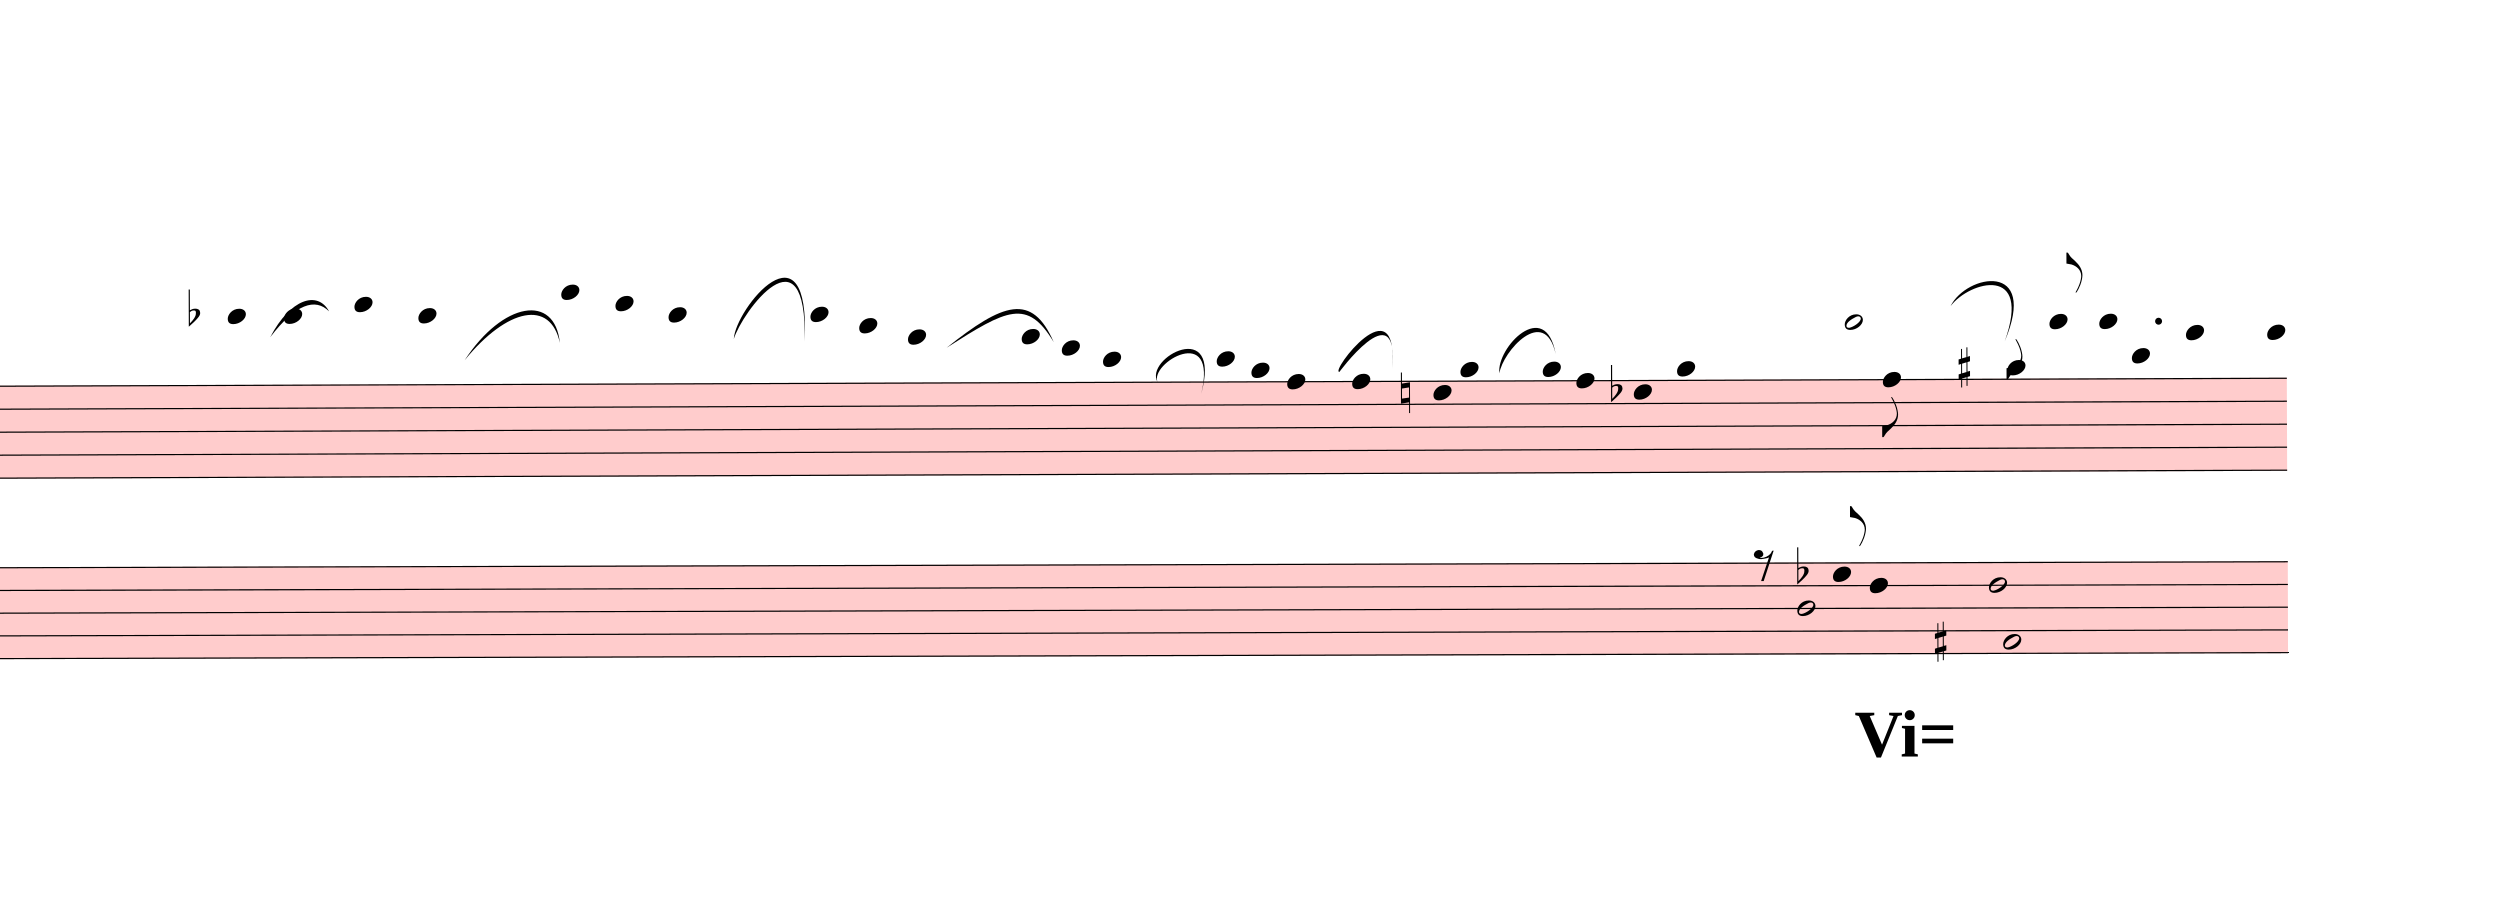
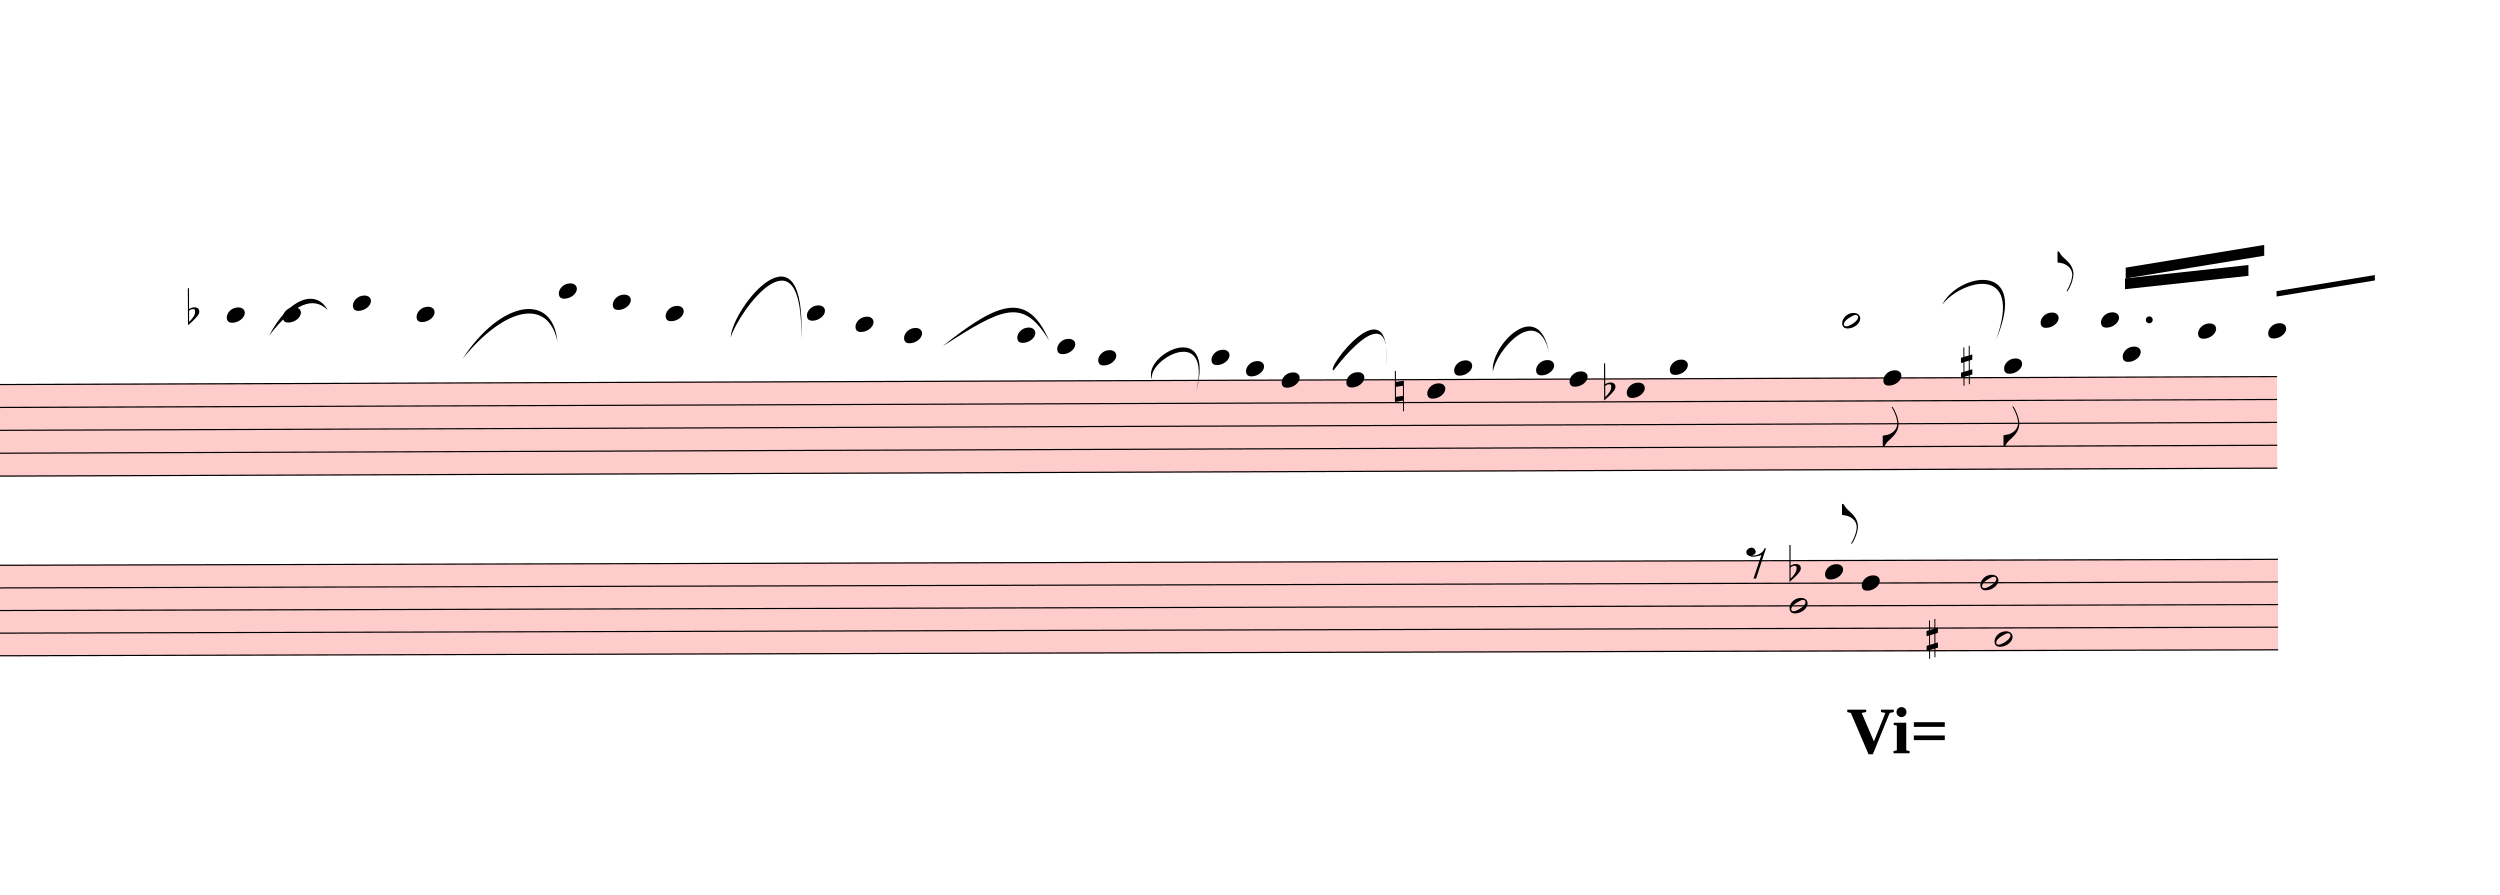
- <svg xmlns="http://www.w3.org/2000/svg" viewBox="6333 12712.5 20775 7463.7" version="1.1" overflow="visible">
+ <svg xmlns="http://www.w3.org/2000/svg" viewBox="6333 12712.5 20865 7463.7" version="1.1" overflow="visible">
  <defs>
    <style type="text/css">
    /* .staff * {
      fill: #000;
      stroke: #000;
    }

    .deletionBack {
      fill: #00000033;
    } */
  </style>
    <symbol id="sym_notehead_quarter" viewBox="0 0 1000 1000" overflow="inherit">
      <path transform="scale(1,-1)" d="M0 -39c0 68 73 172 200 172c66 0 114 -37 114 -95c0 -84 -106 -171 -218 -171c-64 0 -96 30 -96 94z" />
    </symbol>
    <symbol id="sym_notehead_half" viewBox="0 0 1000 1000" overflow="inherit">
      <path transform="scale(1,-1)" d="M278 64c0 22 -17 39 -43 39c-12 0 -26 -3 -41 -10c-85 -43 -165 -94 -165 -156c5 -25 15 -32 49 -32c67 11 200 95 200 159zM0 -36c0 68 73 174 200 174c66 0 114 -39 114 -97c0 -84 -106 -173 -218 -173c-64 0 -96 32 -96 96z" />
    </symbol>
    <symbol id="sym_flag_eighth_down" viewBox="0 0 1000 1000" overflow="inherit">
      <path transform="scale(1,-1)" d="M179 646c-4 8 -17 30 -18 33l-4 10c0 3 2 5 5 5s7 -2 13 -7c23 -33 46 -81 66 -132c22 -57 35 -125 35 -163c0 -104 -60 -183 -122 -241c-63 -59 -57 -53 -61 -56c-38 -34 -63 -95 -71 -95h-22v190c40 7 69 11 87 16c88 27 168 95 168 200c0 30 -12 89 -30 138 c-17 47 -31 73 -46 102z" />
    </symbol>
    <symbol id="sym_flag_eighth_up" viewBox="0 0 1000 1000" overflow="inherit">
      <path transform="scale(1,-1)" d="M179 -646c15 29 29 55 46 102c18 49 30 108 30 138c0 105 -80 173 -168 200c-18 5 -47 9 -87 16v190h22c8 0 33 -61 71 -95c4 -3 -2 3 61 -56c62 -58 122 -137 122 -241c0 -38 -13 -106 -35 -163c-20 -51 -43 -99 -66 -132c-6 -5 -10 -7 -13 -7s-5 2 -5 5l4 10 c1 3 14 25 18 33z" />
    </symbol>
    <symbol id="sym_accid_f" viewBox="0 0 1000 1000" overflow="inherit">
      <path transform="scale(1,-1)" d="M20 110c32 16 54 27 93 27c26 0 35 -3 54 -13c13 -7 24 -20 27 -38l4 -25c0 -28 -16 -57 -45 -89c-23 -25 -39 -44 -65 -68l-88 -79v644h20v-359zM90 106c-32 0 -48 -10 -70 -29v-194c31 31 54 59 71 84c21 32 32 59 32 84c0 9 1 16 1 20c0 14 -3 21 -11 30l-8 3z" />
    </symbol>
    <symbol id="sym_accid_n" viewBox="0 0 1000 1000" overflow="inherit">
      <path transform="scale(1,-1)" d="M0 -188v539h18v-191l139 22v-533h-17v186zM18 -100l122 17v176l-122 -19v-174z" />
    </symbol>
    <symbol id="sym_accid_s" viewBox="0 0 1000 1000" overflow="inherit">
      <path transform="scale(1,-1)" d="M136 186v169h17v-164l44 14v-91l-44 -14v-165l44 12v-91l-44 -13v-155h-17v150l-76 -22v-155h-17v149l-43 -13v90l43 14v167l-43 -14v92l43 13v169h17v-163zM60 73v-167l76 22v168z" />
    </symbol>
    <symbol id="sym_rest_rest8th" viewBox="0 0 1000 1000" overflow="inherit">
      <path transform="scale(1,-1)" d="M0 123c7 34 33 56 69 60c29 -3 43 -9 53 -29c4 -8 7 -15 10 -22c0 -21 -1 -25 -11 -35c-5 -8 -18 -14 -40 -20l12 -3l15 -1c44 0 97 26 122 56c10 11 18 26 24 42c7 1 15 2 22 3l-140 -424h-36l111 330c-10 -6 -27 -12 -53 -16l-52 -8h-10l-20 1c-1 0 -8 3 -21 6 c-37 9 -55 28 -55 60z" />
    </symbol>
  </defs>
  <g class="rastrums">
    <g class="rastrum" data-id="r5a3190a5-9410-4e7b-a7c2-876480aea479" style="transform: rotate(-0.2deg); transform-origin: 1494px 15939px;">
      <g class="rastrum bounding-box" data-id="bbox-r5a3190a5-9410-4e7b-a7c2-876480aea479">
        <rect x="1494" y="15939" width="23787" height="774" fill="#ff000033" />
      </g>
      <path d="M1494 15944 L25281 15944" stroke-width="10" stroke="black" />
      <path d="M1494 16135 L25281 16135" stroke-width="10" stroke="black" />
      <path d="M1494 16326 L25281 16326" stroke-width="10" stroke="black" />
      <path d="M1494 16517 L25281 16517" stroke-width="10" stroke="black" />
      <path d="M1494 16708 L25281 16708" stroke-width="10" stroke="black" />
    </g>
    <g class="rastrum" data-id="r0fee22a7-1f03-4582-85cf-2dcd11020356" style="transform: rotate(-0.15deg); transform-origin: 1512px 17442px;">
      <g class="rastrum bounding-box" data-id="bbox-r0fee22a7-1f03-4582-85cf-2dcd11020356">
        <rect x="1512" y="17442" width="23787" height="765" fill="#ff000033" />
      </g>
      <path d="M1512 17447 L25299 17447" stroke-width="10" stroke="black" />
      <path d="M1512 17635.75 L25299 17635.75" stroke-width="10" stroke="black" />
      <path d="M1512 17824.5 L25299 17824.5" stroke-width="10" stroke="black" />
      <path d="M1512 18013.25 L25299 18013.25" stroke-width="10" stroke="black" />
      <path d="M1512 18202 L25299 18202" stroke-width="10" stroke="black" />
    </g>
  </g>
  <g class="draft" data-label="6" data-id="d6b83f3d3-7b91-4747-a658-7711c1dd2816">
    <g class="system" data-id="scc44b90c-7606-476d-a6a0-bedc25328683">
      <g class="staff" data-n="1" data-rastrum="r5a3190a5-9410-4e7b-a7c2-876480aea479" style="transform: rotate(-0.2deg); transform-origin: 1494px 15939px;">
        <g class="note" data-id="dd5abd2a8-2c9d-451c-9bcc-5c3899c1baa0" data-stem.dir="down">
          <g class="notehead">
            <use href="#sym_notehead_quarter" height="480px" width="480px" x="8172" y="15371" />
          </g>
          <g class="ledgerLines above">
            <path d="M8133 15753 L8361 15753" stroke-width="18" />
            <path d="M8133 15562 L8361 15562" stroke-width="18" />
            <path d="M8133 15371 L8361 15371" stroke-width="18" />
          </g>
          <g class="stem">
            <path d="M8172 15371 L8172 15944" stroke-width="14" />
          </g>
        </g>
        <g class="note" data-id="de3cba663-69fb-4696-a85e-60b9af948cbe" data-stem.dir="down">
          <g class="notehead">
            <use href="#sym_notehead_quarter" height="480px" width="480px" x="8640" y="15371" />
          </g>
          <g class="ledgerLines above">
            <path d="M8601 15753 L8829 15753" stroke-width="18" />
            <path d="M8601 15562 L8829 15562" stroke-width="18" />
            <path d="M8601 15371 L8829 15371" stroke-width="18" />
          </g>
          <g class="stem">
            <path d="M8640 15371 L8640 15848.5" stroke-width="14" />
          </g>
        </g>
        <g class="note" data-id="d200f2e6b-eefa-478c-979e-95ac376a8833" data-stem.dir="down">
          <g class="notehead">
            <use href="#sym_notehead_quarter" height="480px" width="480px" x="9225" y="15275.5" />
          </g>
          <g class="ledgerLines above">
            <path d="M9186 15753 L9414 15753" stroke-width="18" />
            <path d="M9186 15562 L9414 15562" stroke-width="18" />
            <path d="M9186 15371 L9414 15371" stroke-width="18" />
          </g>
          <g class="stem">
            <path d="M9225 15275.5 L9225 15848.5" stroke-width="14" />
          </g>
        </g>
        <g class="note" data-id="dd4aef4db-090f-46fc-82bd-eda097c0c952" data-stem.dir="down">
          <g class="notehead">
            <use href="#sym_notehead_quarter" height="480px" width="480px" x="9756" y="15371" />
          </g>
          <g class="ledgerLines above">
            <path d="M9717 15753 L9945 15753" stroke-width="18" />
            <path d="M9717 15562 L9945 15562" stroke-width="18" />
            <path d="M9717 15371 L9945 15371" stroke-width="18" />
          </g>
          <g class="stem">
            <path d="M9756 15371 L9756 15753" stroke-width="14" />
          </g>
        </g>
        <g class="note" data-id="d2fa93b9b-31ee-44f0-a144-407148c0c003" data-stem.dir="down">
          <g class="notehead">
            <use href="#sym_notehead_quarter" height="480px" width="480px" x="10944" y="15180" />
          </g>
          <g class="ledgerLines above">
            <path d="M10905 15753 L11133 15753" stroke-width="18" />
            <path d="M10905 15562 L11133 15562" stroke-width="18" />
            <path d="M10905 15371 L11133 15371" stroke-width="18" />
            <path d="M10905 15180 L11133 15180" stroke-width="18" />
          </g>
          <g class="stem">
            <path d="M10944 15180 L10944 15848.5" stroke-width="14" />
          </g>
        </g>
        <g class="note" data-id="d634b1bbf-35ee-4fdb-9de2-fd2ea001c3c0" data-stem.dir="down">
          <g class="notehead">
            <use href="#sym_notehead_quarter" height="480px" width="480px" x="11394" y="15275.5" />
          </g>
          <g class="ledgerLines above">
            <path d="M11355 15753 L11583 15753" stroke-width="18" />
            <path d="M11355 15562 L11583 15562" stroke-width="18" />
            <path d="M11355 15371 L11583 15371" stroke-width="18" />
          </g>
          <g class="stem">
            <path d="M11394 15275.5 L11394 15753" stroke-width="14" />
          </g>
        </g>
        <g class="note" data-id="d1f415cb9-e0bc-4958-9e52-d84e22f7eb1b" data-stem.dir="down">
          <g class="notehead">
            <use href="#sym_notehead_quarter" height="480px" width="480px" x="11835" y="15371" />
          </g>
          <g class="ledgerLines above">
            <path d="M11796 15753 L12024 15753" stroke-width="18" />
            <path d="M11796 15562 L12024 15562" stroke-width="18" />
            <path d="M11796 15371 L12024 15371" stroke-width="18" />
          </g>
          <g class="stem">
            <path d="M11835 15371 L11835 15657.5" stroke-width="14" />
          </g>
        </g>
        <g class="note" data-id="de962f216-57d6-4e1b-88e6-8800bdc938f0" data-stem.dir="down">
          <g class="notehead">
            <use href="#sym_notehead_quarter" height="480px" width="480px" x="13014" y="15371" />
          </g>
          <g class="ledgerLines above">
            <path d="M12975 15753 L13203 15753" stroke-width="18" />
            <path d="M12975 15562 L13203 15562" stroke-width="18" />
            <path d="M12975 15371 L13203 15371" stroke-width="18" />
          </g>
          <g class="stem">
            <path d="M13014 15371 L13014 15753" stroke-width="14" />
          </g>
        </g>
        <g class="note" data-id="d59caef45-52ae-4d64-b9f3-b7bcb2ebf88e" data-stem.dir="down">
          <g class="notehead">
            <use href="#sym_notehead_quarter" height="480px" width="480px" x="13419" y="15466.5" />
          </g>
          <g class="ledgerLines above">
            <path d="M13380 15753 L13608 15753" stroke-width="18" />
            <path d="M13380 15562 L13608 15562" stroke-width="18" />
          </g>
          <g class="stem">
            <path d="M13419 15466.5 L13419 15753" stroke-width="14" />
          </g>
        </g>
        <g class="note" data-id="d7d4502c9-2a78-4f28-8e84-d981fec5705a" data-stem.dir="down">
          <g class="notehead">
            <use href="#sym_notehead_quarter" height="480px" width="480px" x="13824" y="15562" />
          </g>
          <g class="ledgerLines above">
            <path d="M13785 15753 L14013 15753" stroke-width="18" />
            <path d="M13785 15562 L14013 15562" stroke-width="18" />
          </g>
          <g class="stem">
            <path d="M13824 15562 L13824 15657.5" stroke-width="14" />
          </g>
        </g>
        <g class="note" data-id="d27bddfd3-1176-4e03-9cec-48a3c91b41ef" data-stem.dir="down">
          <g class="notehead">
            <use href="#sym_notehead_quarter" height="480px" width="480px" x="14769" y="15562" />
          </g>
          <g class="ledgerLines above">
            <path d="M14730 15753 L14958 15753" stroke-width="18" />
            <path d="M14730 15562 L14958 15562" stroke-width="18" />
          </g>
          <g class="stem">
            <path d="M14769 15562 L14769 15848.5" stroke-width="14" />
          </g>
        </g>
        <g class="note" data-id="dc7f01a13-d1a0-480c-a8e0-36dcad903f9e" data-stem.dir="down">
          <g class="notehead">
            <use href="#sym_notehead_quarter" height="480px" width="480px" x="15102" y="15657.5" />
          </g>
          <g class="ledgerLines above">
            <path d="M15063 15753 L15291 15753" stroke-width="18" />
          </g>
          <g class="stem">
            <path d="M15102 15657.5 L15102 15944" stroke-width="14" />
          </g>
        </g>
        <g class="note" data-id="d5e6445b6-6c95-4399-a284-82295f85bfd1" data-stem.dir="down">
          <g class="notehead">
            <use href="#sym_notehead_quarter" height="480px" width="480px" x="15444" y="15753" />
          </g>
          <g class="ledgerLines above">
            <path d="M15405 15753 L15633 15753" stroke-width="18" />
          </g>
          <g class="stem">
            <path d="M15444 15753 L15444 15848.5" stroke-width="14" />
          </g>
        </g>
        <g class="note" data-id="dec9010ec-a9a1-4573-b8e8-9924cc78b820" data-stem.dir="down">
          <g class="notehead">
            <use href="#sym_notehead_quarter" height="480px" width="480px" x="16389" y="15753" />
          </g>
          <g class="ledgerLines above">
            <path d="M16350 15753 L16578 15753" stroke-width="18" />
          </g>
          <g class="stem">
            <path d="M16389 15753 L16389 15848.5" stroke-width="14" />
          </g>
        </g>
        <g class="note" data-id="d7252591e-e1af-45ee-8bf3-4ecb6d5e7702" data-stem.dir="down">
          <g class="notehead">
            <use href="#sym_notehead_quarter" height="480px" width="480px" x="16677" y="15848.5" />
          </g>
          <g class="ledgerLines above" />
          <g class="stem">
            <path d="M16677 15848.5 L16677 15944" stroke-width="14" />
          </g>
        </g>
        <g class="note" data-id="d59b74bbd-cc77-4e2c-b901-e0ee8359aefa" data-stem.dir="down">
          <g class="notehead">
            <use href="#sym_notehead_quarter" height="480px" width="480px" x="16974" y="15944" />
          </g>
          <g class="stem">
            <path d="M16974 15944 L16974 16230.5" stroke-width="14" />
          </g>
        </g>
        <g class="note" data-id="dafb5c23b-9488-4db2-b37c-13d1ae59ffa2" data-stem.dir="down">
          <g class="notehead">
            <use href="#sym_notehead_quarter" height="480px" width="480px" x="17514" y="15944" />
          </g>
          <g class="stem">
            <path d="M17514 15944 L17514 16039.5" stroke-width="14" />
          </g>
        </g>
        <g class="note" data-id="d2ba35ec3-3c0d-4c5a-bad5-1fcbfa90afc3" data-stem.dir="down">
          <g class="notehead">
            <use href="#sym_notehead_quarter" height="480px" width="480px" x="18189" y="16039.5" />
          </g>
          <g class="stem">
            <path d="M18189 16039.5 L18189 16135" stroke-width="14" />
          </g>
        </g>
        <g class="note" data-id="d4298a41c-db33-4e55-8a5d-3b85ffedfef9" data-stem.dir="down">
          <g class="notehead">
            <use href="#sym_notehead_quarter" height="480px" width="480px" x="18414" y="15848.5" />
          </g>
          <g class="ledgerLines above" />
          <g class="stem">
            <path d="M18414 15848.5 L18414 16230.5" stroke-width="14" />
          </g>
        </g>
        <g class="note" data-id="d009c2b6f-cd30-4d27-812e-3b39c3e5143c" data-stem.dir="down">
          <g class="notehead">
            <use href="#sym_notehead_quarter" height="480px" width="480px" x="19098" y="15848.5" />
          </g>
          <g class="ledgerLines above" />
          <g class="stem">
            <path d="M19098 15848.5 L19098 16039.5" stroke-width="14" />
          </g>
        </g>
        <g class="note" data-id="d0efa470f-ac09-48c5-868c-002d1f57bd60" data-stem.dir="down">
          <g class="notehead">
            <use href="#sym_notehead_quarter" height="480px" width="480px" x="19377" y="15944" />
          </g>
          <g class="stem">
            <path d="M19377 15944 L19377 16039.5" stroke-width="14" />
          </g>
        </g>
        <g class="note" data-id="d74ef3478-95ff-4cc3-912c-6b1729806438" data-stem.dir="down">
          <g class="notehead">
            <use href="#sym_notehead_quarter" height="480px" width="480px" x="19854" y="16039.5" />
          </g>
          <g class="stem">
            <path d="M19854 16039.5 L19854 16421.5" stroke-width="14" />
          </g>
        </g>
        <g class="note" data-id="d9b0b46dc-885c-44d1-9208-3505e247e3b4" data-stem.dir="down">
          <g class="notehead">
            <use href="#sym_notehead_quarter" height="480px" width="480px" x="20214" y="15848.5" />
          </g>
          <g class="ledgerLines above" />
          <g class="stem">
-             <path d="M20214 15848.5 L20214 15944" stroke-width="14" />
+             <path d="M20214 15848.5 L20214 16326" stroke-width="14" />
          </g>
        </g>
        <g class="note" data-id="d3b496ae7-934e-4855-91d4-7f51210a59e3" data-stem.dir="up">
          <g class="notehead">
-             <use href="#sym_notehead_half" height="480px" width="480px" x="21609" y="15466.5" />
-           </g>
-           <g class="ledgerLines above">
-             <path d="M21570 15753 L21798 15753" stroke-width="18" />
-             <path d="M21570 15562 L21798 15562" stroke-width="18" />
-           </g>
-           <g class="stem">
-             <path d="M21759 15084.5 L21759 15466.5" stroke-width="14" />
+             <use href="#sym_notehead_half" height="480px" width="480px" x="21654" y="15466.5" />
+           </g>
+           <g class="ledgerLines above">
+             <path d="M21615 15753 L21843 15753" stroke-width="18" />
+             <path d="M21615 15562 L21843 15562" stroke-width="18" />
+           </g>
+           <g class="stem">
+             <path d="M21804 15084.5 L21804 15466.5" stroke-width="14" />
          </g>
        </g>
        <g class="note" data-id="de5cef2a5-db55-4248-985e-edb63b36d470" data-stem.dir="down">
          <g class="notehead">
-             <use href="#sym_notehead_quarter" height="480px" width="480px" x="21924" y="15944" />
-           </g>
-           <g class="stem">
-             <path d="M21924 15944 L21924 16421.5" stroke-width="14" />
+             <use href="#sym_notehead_quarter" height="480px" width="480px" x="21996" y="15944" />
+           </g>
+           <g class="stem">
+             <path d="M21996 15944 L21996 16517" stroke-width="14" />
            <g class="flag down">
-               <use href="#sym_flag_eighth_down" height="480px" width="480px" x="21917" y="16421.5" />
+               <use href="#sym_flag_eighth_down" height="480px" width="480px" x="21989" y="16517" />
            </g>
          </g>
        </g>
        <g class="note" data-id="d931981f4-358b-4a44-87b5-7aeb2369e6e6" data-stem.dir="down">
          <g class="notehead">
-             <use href="#sym_notehead_quarter" height="480px" width="480px" x="22959" y="15848.5" />
+             <use href="#sym_notehead_quarter" height="480px" width="480px" x="23004" y="15848.5" />
          </g>
          <g class="ledgerLines above" />
          <g class="stem">
-             <path d="M22959 15848.5 L22959 15944" stroke-width="14" />
+             <path d="M23004 15848.5 L23004 16517" stroke-width="14" />
            <g class="flag down">
-               <use href="#sym_flag_eighth_down" height="480px" width="480px" x="22952" y="15944" />
+               <use href="#sym_flag_eighth_down" height="480px" width="480px" x="22997" y="16517" />
            </g>
          </g>
        </g>
        <g class="note" data-id="dc734bbb3-742d-496a-8647-29a1dc5af9ff" data-stem.dir="up">
          <g class="notehead">
            <use href="#sym_notehead_quarter" height="480px" width="480px" x="23310" y="15466.5" />
          </g>
          <g class="ledgerLines above">
            <path d="M23271 15753 L23499 15753" stroke-width="18" />
            <path d="M23271 15562 L23499 15562" stroke-width="18" />
          </g>
          <g class="stem">
            <path d="M23460 14893.5 L23460 15466.5" stroke-width="14" />
            <g class="flag up">
              <use href="#sym_flag_eighth_up" height="480px" width="480px" x="23453" y="14893.5" />
            </g>
          </g>
        </g>
        <g class="note" data-id="dbc7ea223-6600-4bbb-a9f0-db0832899d9f" data-stem.dir="up">
          <g class="notehead">
-             <use href="#sym_notehead_quarter" height="480px" width="480px" x="23724" y="15466.5" />
-           </g>
-           <g class="ledgerLines above">
-             <path d="M23685 15753 L23913 15753" stroke-width="18" />
-             <path d="M23685 15562 L23913 15562" stroke-width="18" />
-           </g>
-           <g class="stem">
-             <path d="M23874 15084.5 L23874 15466.5" stroke-width="14" />
+             <use href="#sym_notehead_quarter" height="480px" width="480px" x="23814" y="15466.5" />
+           </g>
+           <g class="ledgerLines above">
+             <path d="M23775 15753 L24003 15753" stroke-width="18" />
+             <path d="M23775 15562 L24003 15562" stroke-width="18" />
+           </g>
+           <g class="stem">
+             <path d="M23964 15084.5 L23964 15466.5" stroke-width="14" />
          </g>
        </g>
        <g class="note" data-id="d217c95a7-711d-49ca-a3ac-2f3af9af7ed5" data-stem.dir="down">
          <g class="notehead">
            <use href="#sym_notehead_quarter" height="480px" width="480px" x="23994" y="15753" />
          </g>
          <g class="ledgerLines above">
            <path d="M23955 15753 L24183 15753" stroke-width="18" />
          </g>
          <g class="stem">
-             <path d="M23994 15753 L23994 15848.5" stroke-width="14" />
+             <path d="M23994 15753 L23994 16326" stroke-width="14" />
          </g>
        </g>
        <g class="note" data-id="d6e9a7f69-5112-4127-8bc0-3eef259b45e5" data-stem.dir="up">
          <g class="notehead">
-             <use href="#sym_notehead_quarter" height="480px" width="480px" x="24444" y="15562" />
-           </g>
-           <g class="ledgerLines above">
-             <path d="M24405 15753 L24633 15753" stroke-width="18" />
-             <path d="M24405 15562 L24633 15562" stroke-width="18" />
-           </g>
-           <g class="stem">
-             <path d="M24594 14989 L24594 15562" stroke-width="14" />
+             <use href="#sym_notehead_quarter" height="480px" width="480px" x="24624" y="15562" />
+           </g>
+           <g class="ledgerLines above">
+             <path d="M24585 15753 L24813 15753" stroke-width="18" />
+             <path d="M24585 15562 L24813 15562" stroke-width="18" />
+           </g>
+           <g class="stem">
+             <path d="M24774 15084.5 L24774 15562" stroke-width="14" />
          </g>
        </g>
        <g class="note" data-id="d5a87506c-feb4-425c-8378-d09174375f91" data-stem.dir="up">
          <g class="notehead">
-             <use href="#sym_notehead_quarter" height="480px" width="480px" x="25119" y="15562" />
-           </g>
-           <g class="ledgerLines above">
-             <path d="M25080 15753 L25308 15753" stroke-width="18" />
-             <path d="M25080 15562 L25308 15562" stroke-width="18" />
-           </g>
-           <g class="stem">
-             <path d="M25269 15275.5 L25269 15562" stroke-width="14" />
+             <use href="#sym_notehead_quarter" height="480px" width="480px" x="25209" y="15562" />
+           </g>
+           <g class="ledgerLines above">
+             <path d="M25170 15753 L25398 15753" stroke-width="18" />
+             <path d="M25170 15562 L25398 15562" stroke-width="18" />
+           </g>
+           <g class="stem">
+             <path d="M25359 14989 L25359 15562" stroke-width="14" />
          </g>
        </g>
        <g class="accid" data-id="d56cc1c7e-c909-4e9b-b920-f8f392b7776f">
          <use href="#sym_accid_f" height="480px" width="480px" x="7848" y="15371" />
        </g>
        <g class="accid" data-id="d582f0ff0-1b8d-4366-8a29-8321b8feef8c">
          <use href="#sym_accid_n" height="480px" width="480px" x="17919" y="16039.5" />
        </g>
        <g class="accid" data-id="d93630711-5cb4-4776-b802-ddf6cfeda7ed">
          <use href="#sym_accid_f" height="480px" width="480px" x="19665" y="16039.5" />
        </g>
        <g class="accid" data-id="dcc8feaa0-794e-4d5c-923b-6a9d6c42f2e4">
-           <use href="#sym_accid_s" height="480px" width="480px" x="22554" y="15848.5" />
+           <use href="#sym_accid_s" height="480px" width="480px" x="22644" y="15848.5" />
        </g>
        <g class="dot augmentation" data-id="d894503fe-d4fa-4b36-ade7-efdcc379cf1d" data-class="dot augmentation">
          <ellipse cx="24217" cy="15466.5" rx="29" ry="29" fill-opacity="1" stroke-opacity="1" />
        </g>
      </g>
      <g class="staff" data-n="2" data-rastrum="r0fee22a7-1f03-4582-85cf-2dcd11020356" style="transform: rotate(-0.15deg); transform-origin: 1512px 17442px;">
        <g class="note" data-id="d01948655-eb01-42ff-bad4-5d7ffd2b2061" data-stem.dir="down">
          <g class="notehead">
            <use href="#sym_notehead_half" height="480px" width="480px" x="21222" y="17824.5" />
          </g>
          <g class="stem">
            <path d="M21222 17824.5 L21222 17918.875" stroke-width="14" />
          </g>
        </g>
        <g class="note" data-id="d0c3c23c3-d7fa-4feb-b886-4c1a33afb345" data-stem.dir="up">
          <g class="notehead">
            <use href="#sym_notehead_quarter" height="480px" width="480px" x="21519" y="17541.375" />
          </g>
          <g class="stem">
            <path d="M21669 16975.125 L21669 17541.375" stroke-width="14" />
            <g class="flag up">
              <use href="#sym_flag_eighth_up" height="480px" width="480px" x="21662" y="16975.125" />
            </g>
          </g>
        </g>
        <g class="note" data-id="d41fbc44e-f53e-4e94-a2f3-1736480fb005" data-stem.dir="up">
          <g class="notehead">
            <use href="#sym_notehead_quarter" height="480px" width="480px" x="21825" y="17635.75" />
          </g>
          <g class="stem">
            <path d="M21975 17069.5 L21975 17635.75" stroke-width="14" />
          </g>
        </g>
        <g class="note" data-id="d8942f31f-57fd-4b1e-a250-b8ea79806a73" data-stem.dir="up">
          <g class="notehead">
            <use href="#sym_notehead_half" height="480px" width="480px" x="22815" y="17635.75" />
          </g>
          <g class="stem">
            <path d="M22965 17541.375 L22965 17635.75" stroke-width="14" />
          </g>
        </g>
        <g class="note" data-id="d81543dbd-5cbc-484f-9abb-23dc687d313c" data-stem.dir="down">
          <g class="notehead">
            <use href="#sym_notehead_half" height="480px" width="480px" x="22932" y="18107.625" />
          </g>
          <g class="stem">
            <path d="M22932 18107.625 L22932 18202" stroke-width="14" />
          </g>
        </g>
        <g class="rest" data-id="d57dc08c3-ee45-4de4-a41d-bc173d7f0ce1">
          <use href="#sym_rest_rest8th" height="597px" width="597px" x="20862" y="17447" />
        </g>
        <g class="accid" data-id="d199371f7-6be4-4b24-90a7-12beafb15520">
          <use href="#sym_accid_f" height="480px" width="480px" x="21222" y="17541.375" />
        </g>
        <g class="accid" data-id="d0e59c7c9-ea64-4876-a05a-31e01eb2cf7a">
          <use href="#sym_accid_s" height="480px" width="480px" x="22365" y="18107.625" />
        </g>
      </g>
      <g class="barLine" data-id="d99bc360a-01eb-4fe9-95da-757f777f9c3f">
        <path d="M10713.6 15958.8 L10703.7 18010.8" stroke-width="27" />
      </g>
      <g class="barLine" data-id="d35e26d14-ef0b-41d5-8399-01a7008ac477">
        <path d="M14346 15858 L14215.5 17595" stroke-width="27" />
      </g>
      <g class="barLine" data-id="d56200224-6ad0-4989-b537-c5d7b8648ab5">
        <path d="M21123.9 15560.1 L20574.9 17883" stroke-width="27" />
      </g>
      <g class="barLine" data-id="dc73998fa-60b6-4852-ba7d-e7be52f1e21f">
        <path d="M22976.1 15589.8 L22032.9 18376.2" stroke-width="27" />
      </g>
      <g class="beam" data-id="bee097b01-b867-408a-a1e5-f2ac7c22dbd3" style="transform: rotate(-0.2deg); transform-origin: 1494px 15939px;">
        <polygon points="9378,16821 9378,16821 9378,16911 9378,16911" stroke-opacity="1" fill-opacity="1" />
      </g>
      <g class="beam" data-id="b25346fda-be30-46e5-afec-0875d088bce9" style="transform: rotate(-0.2deg); transform-origin: 1494px 15939px;">
        <polygon points="9333,16209 9333,16209 9333,16299 9333,16299" stroke-opacity="1" fill-opacity="1" />
      </g>
      <g class="beam" data-id="bdee7776a-d664-44a3-ad21-edc4cd032835" style="transform: rotate(-0.2deg); transform-origin: 1494px 15939px;">
        <polygon points="11484,16668 11484,16668 11484,16758 11484,16758" stroke-opacity="1" fill-opacity="1" />
      </g>
      <g class="beam" data-id="b8af079b3-c29a-4181-99df-8d64d5a43cad" style="transform: rotate(-0.2deg); transform-origin: 1494px 15939px;">
        <polygon points="11736,16056 11736,16056 11736,16146 11736,16146" stroke-opacity="1" fill-opacity="1" />
      </g>
      <g class="beam" data-id="b7fa63750-bed4-45eb-9b2c-e32bf7f2e7e6" style="transform: rotate(-0.2deg); transform-origin: 1494px 15939px;">
        <polygon points="13428,16191 13428,16191 13428,16281 13428,16281" stroke-opacity="1" fill-opacity="1" />
      </g>
      <g class="beam" data-id="bf69b1a8b-9ce4-4d7b-b6c0-65e8c1ba2a0a" style="transform: rotate(-0.2deg); transform-origin: 1494px 15939px;">
        <polygon points="13536,15903 13536,15903 13536,15993 13536,15993" stroke-opacity="1" fill-opacity="1" />
      </g>
      <g class="beam" data-id="babd7eb7f-cda0-4395-8009-a683c036cb45" style="transform: rotate(-0.2deg); transform-origin: 1494px 15939px;">
        <polygon points="15246,16542 15246,16542 15246,16632 15246,16632" stroke-opacity="1" fill-opacity="1" />
      </g>
      <g class="beam" data-id="bebeacfdb-2fbe-4e7a-8bb6-6cbbabf66a25" style="transform: rotate(-0.2deg); transform-origin: 1494px 15939px;">
        <polygon points="15210,15939 15210,15939 15210,16029 15210,16029" stroke-opacity="1" fill-opacity="1" />
      </g>
      <g class="beam" data-id="b68d21bdd-9932-4737-96b3-2ba12489b093" style="transform: rotate(-0.2deg); transform-origin: 1494px 15939px;">
        <polygon points="16884,16488 16884,16488 16884,16578 16884,16578" stroke-opacity="1" fill-opacity="1" />
      </g>
      <g class="beam" data-id="ba38bbbff-31cf-41d3-be58-8e0073929459" style="transform: rotate(-0.2deg); transform-origin: 1494px 15939px;">
        <polygon points="16848,16146 16848,16146 16848,16236 16848,16236" stroke-opacity="1" fill-opacity="1" />
      </g>
      <g class="beam" data-id="b759b12df-9127-4336-b9c4-93823e304233" style="transform: rotate(-0.2deg); transform-origin: 1494px 15939px;">
        <polygon points="18036,16650 18036,16650 18036,16740 18036,16740" stroke-opacity="1" fill-opacity="1" />
      </g>
      <g class="beam" data-id="bb730ee8c-a28d-425c-9aa0-93e34b968d92" style="transform: rotate(-0.2deg); transform-origin: 1494px 15939px;">
        <polygon points="18378,16101 18378,16101 18378,16191 18378,16191" stroke-opacity="1" fill-opacity="1" />
      </g>
      <g class="beam" data-id="bdace098c-33e7-45f5-8b2f-05b3123eeee8" style="transform: rotate(-0.2deg); transform-origin: 1494px 15939px;">
        <polygon points="19089,16587 19089,16587 19089,16677 19089,16677" stroke-opacity="1" fill-opacity="1" />
      </g>
      <g class="beam" data-id="bc7b020f5-b5a3-4eca-9e8b-6db85c8efeed" style="transform: rotate(-0.2deg); transform-origin: 1494px 15939px;">
        <polygon points="19494,16308 19494,16308 19494,16398 19494,16398" stroke-opacity="1" fill-opacity="1" />
      </g>
      <g class="beam" data-id="ba298e590-558c-4720-b101-c8bfc3756946" style="transform: rotate(-0.2deg); transform-origin: 1494px 15939px;">
-         <polygon points="24129,14823 24129,14823 24129,14913 24129,14913" stroke-opacity="1" fill-opacity="1" />
+         <polygon points="24021.9,15030 25178.4,14844.6 25178.4,14934.6 24021.9,15120" stroke-opacity="1" fill-opacity="1" />
      </g>
      <g class="beam" data-id="b3a1bbb30-3086-478e-b559-b07cc0f590a2" style="transform: rotate(-0.2deg); transform-origin: 1494px 15939px;">
-         <polygon points="24138,14922 24138,14922 24138,15012 24138,15012" stroke-opacity="1" fill-opacity="1" />
+         <polygon points="24015.6,15120 25046.1,15012 25046.1,15102 24015.6,15210" stroke-opacity="1" fill-opacity="1" />
      </g>
      <g class="beam" data-id="bc93d97aa-4f15-4e23-a774-56d9433f7300" style="transform: rotate(-0.2deg); transform-origin: 1494px 15939px;">
        <polygon points="24786,14931 24786,14931 24786,15021 24786,15021" stroke-opacity="1" fill-opacity="1" />
+       </g>
+       <g class="line bTrem" data-class="line bTrem" data-id="d99f3decb-a51a-455a-b5ce-8fda1a320afb" style="transform: rotate(-0.2deg); transform-origin: 1494px 15939px;">
+         <polygon points="25280.1,15230.7 26100.9,15099.3 26100.9,15144.3 25280.1,15275.7" stroke-opacity="1" fill-opacity="1" />
      </g>
      <g class="curve" data-id="d6db6fabf-5fbb-4aa2-8c2b-207fca2f2e5c" data-class="curve">
        <path d="M8578.80,15514.20 C8746.20,15192.90 8973.00,15125.40 9067.50,15300.00 C8953.08,15185.17 8790.44,15237.75 8578.80,15514.20" stroke-width="9" stroke-linecap="round" stroke-linejoin="round" />
      </g>
      <g class="curve" data-id="d5e131b43-f562-48b3-b98c-4182287c5416" data-class="curve">
        <path d="M12430.80,15529.50 C12444.30,15275.70 13067.10,14512.50 13020.30,15550.20 C13040.00,14569.37 12497.71,15309.12 12430.80,15529.50" stroke-width="9" stroke-linecap="round" stroke-linejoin="round" />
      </g>
      <g class="curve" data-id="d10daac96-e2c0-4b51-b128-1f3649291d3c" data-class="curve">
        <path d="M14199.30,15602.40 C14668.20,15228.00 14908.50,15140.70 15089.40,15555.60 C14869.82,15190.43 14702.57,15280.80 14199.30,15602.40" stroke-width="9" stroke-linecap="round" stroke-linejoin="round" />
      </g>
      <g class="curve" data-id="d0852a7aa-0c1c-4bff-ac42-975699e6948e" data-class="curve">
        <path d="M15953.40,15889.50 C15832.80,15688.80 16491.60,15336.00 16315.20,15985.80 C16458.57,15389.65 15877.97,15732.72 15953.40,15889.50" stroke-width="9" stroke-linecap="round" stroke-linejoin="round" />
      </g>
      <g class="curve" data-id="db2c1db91-3918-4613-8a98-12ddcc102752" data-class="curve">
        <path d="M17463.60,15803.10 C17380.80,15808.50 17955.90,15051.60 17903.70,15777.00 C17959.69,15114.49 17433.50,15843.02 17463.60,15803.10" stroke-width="9" stroke-linecap="round" stroke-linejoin="round" />
      </g>
      <g class="curve" data-id="df111d69a-7a29-4ae1-9e63-6fce09d2c806" data-class="curve">
        <path d="M18792.90,15814.80 C18765.90,15600.60 19174.50,15179.40 19260.90,15654.60 C19167.67,15242.03 18819.91,15633.04 18792.90,15814.80" stroke-width="9" stroke-linecap="round" stroke-linejoin="round" />
      </g>
      <g class="curve" data-id="d92aebd32-b025-44cd-aa74-c98421a388e7" data-class="curve">
        <path d="M22542.30,15255.90 C22675.50,14989.50 23275.80,14880.60 22992.30,15548.40 C23220.99,14911.67 22704.20,15045.58 22542.30,15255.90" stroke-width="9" stroke-linecap="round" stroke-linejoin="round" />
      </g>
      <g class="curve" data-id="d7f11c744-b05c-4f3f-b1d4-6494d24cd212" data-class="curve">
        <path d="M10194.30,15705.90 C10512.00,15219.90 10944.00,15147.90 10985.40,15561.90 C10907.11,15198.97 10549.62,15270.44 10194.30,15705.90" stroke-width="9" stroke-linecap="round" stroke-linejoin="round" />
      </g>
      <g class="metaMark navigation" data-id="x239b065f-66af-474f-acfb-74d3797fb4fc" data-class="metaMark navigation">
        <text x="21744" y="18999" text-anchor="start" font-size="0px">
          <tspan id="x239b065f-66af-474f-acfb-74d3797fb4fc_tspan" class="text">
            <tspan font-size="555px" font-weight="bold">Vi=</tspan>
          </tspan>
        </text>
      </g>
    </g>
    <g class="deletions" />
  </g>
</svg>
